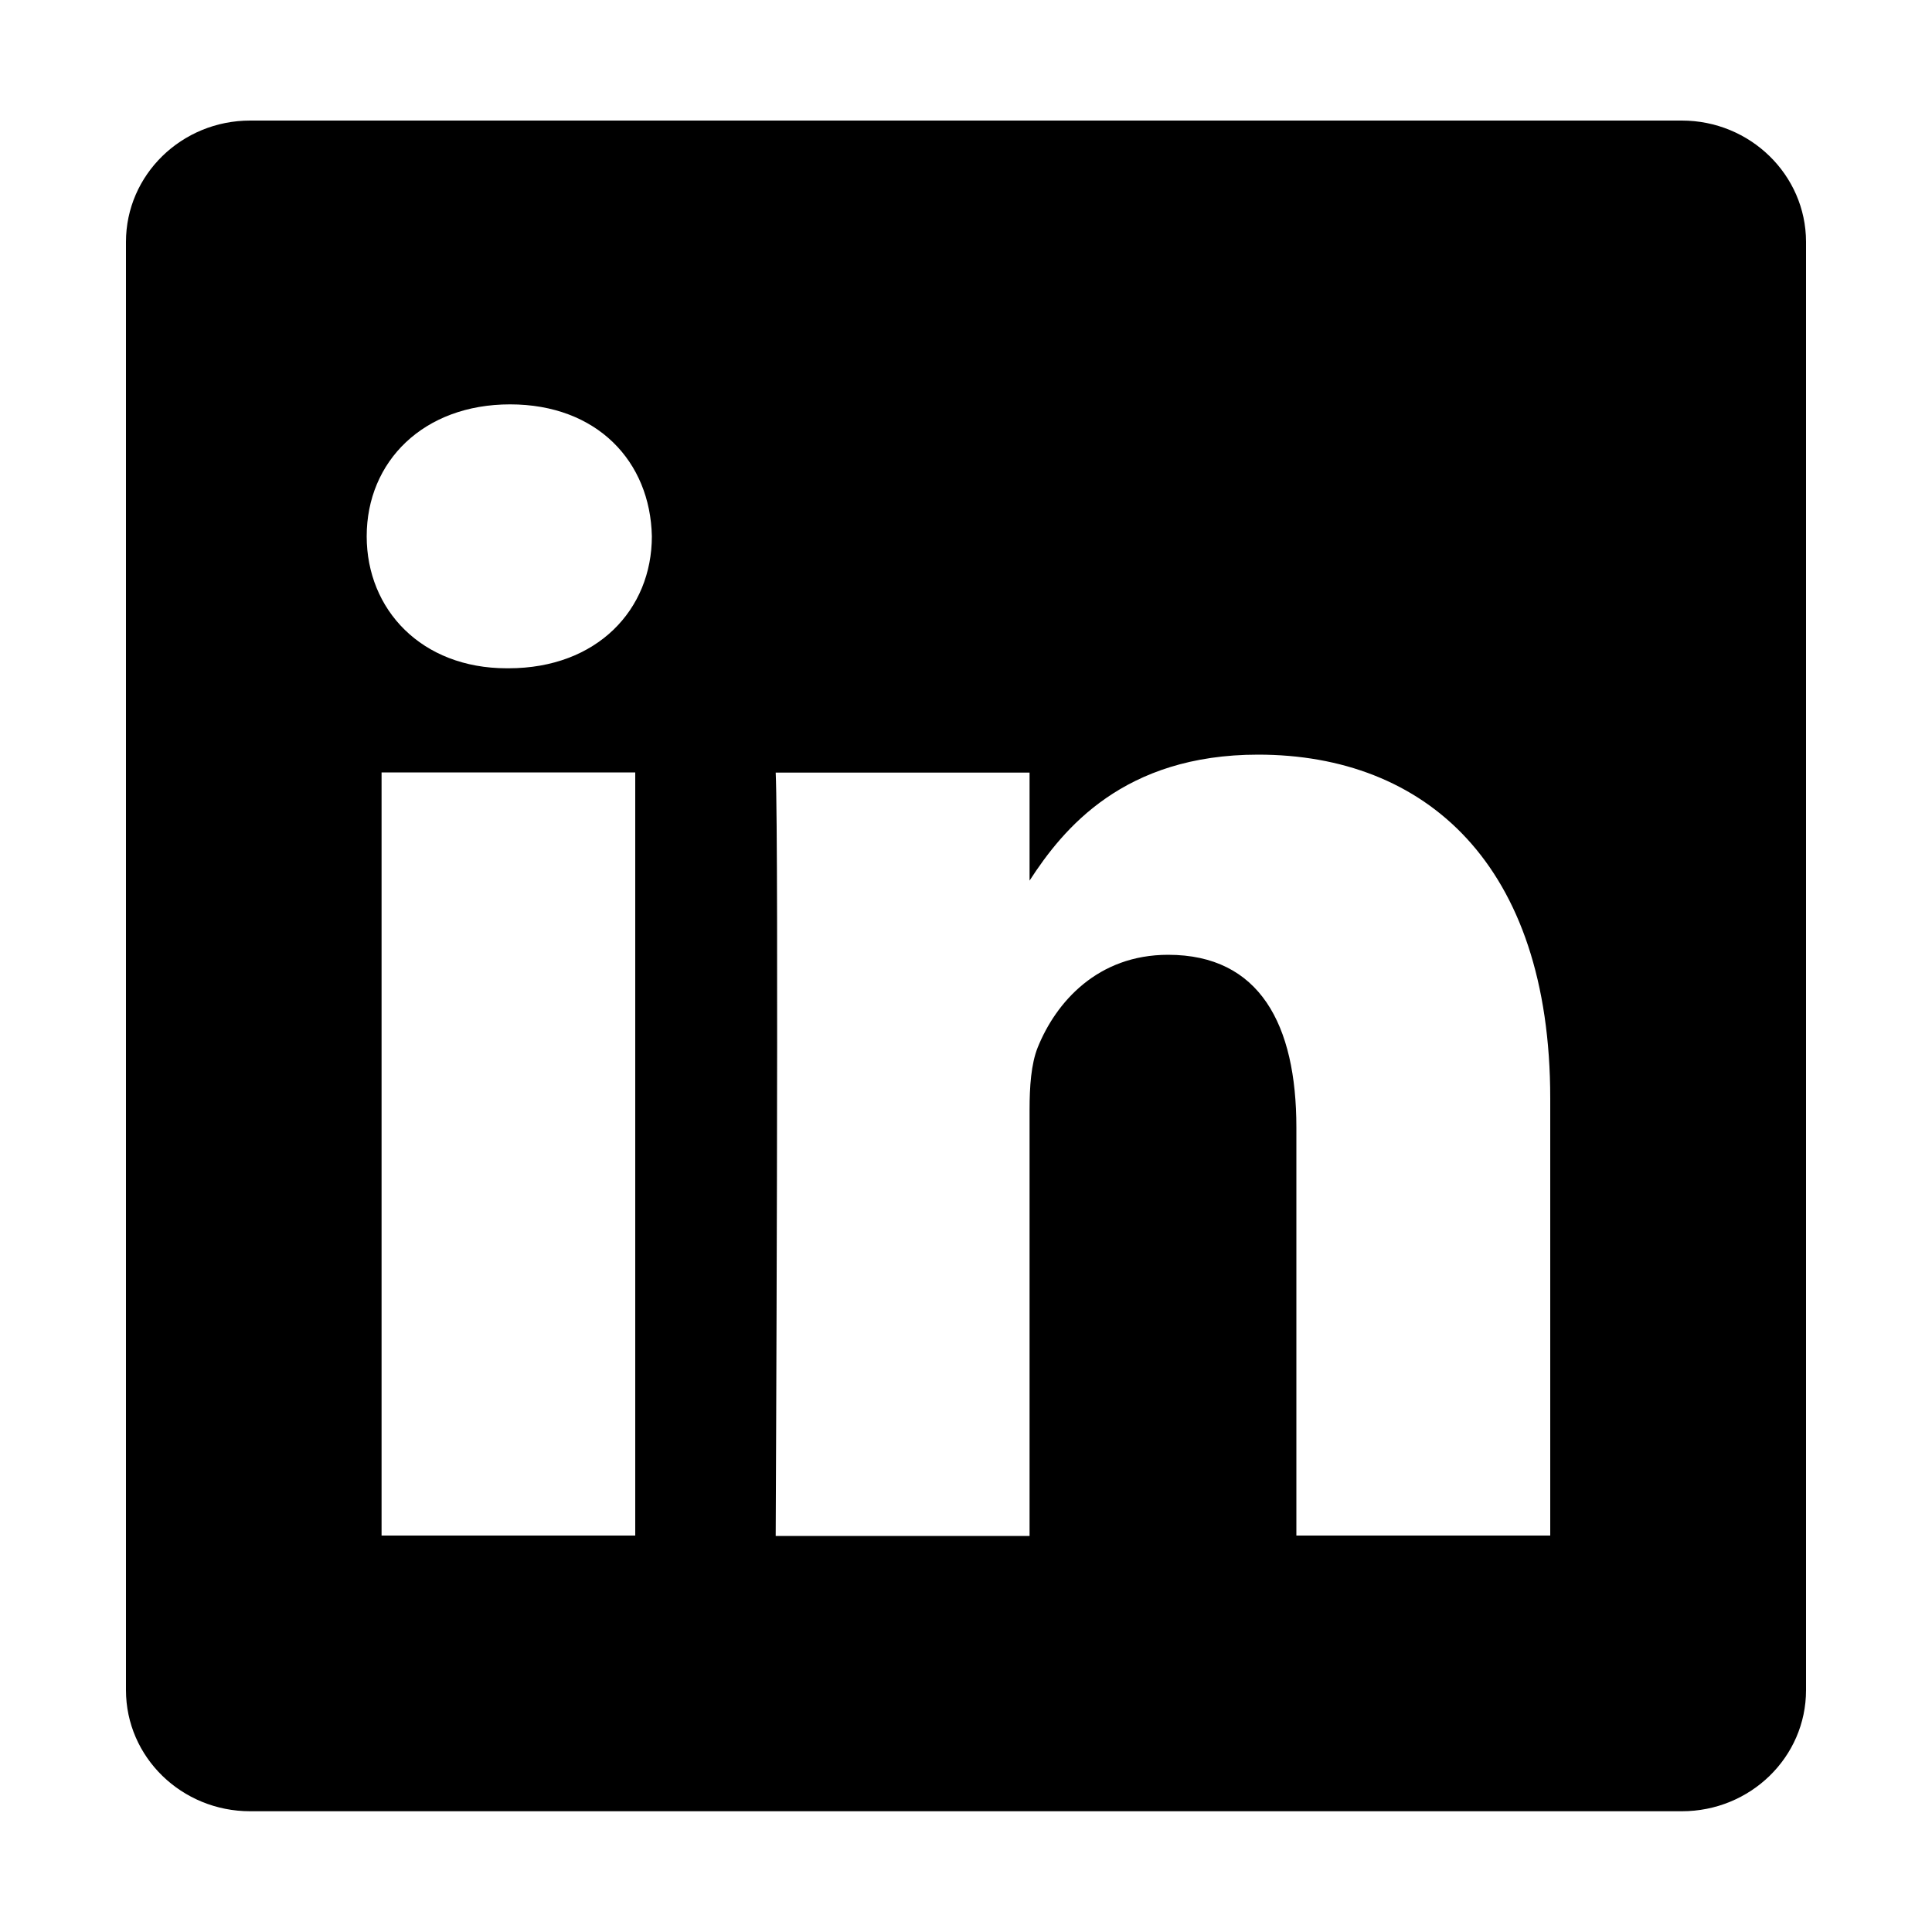
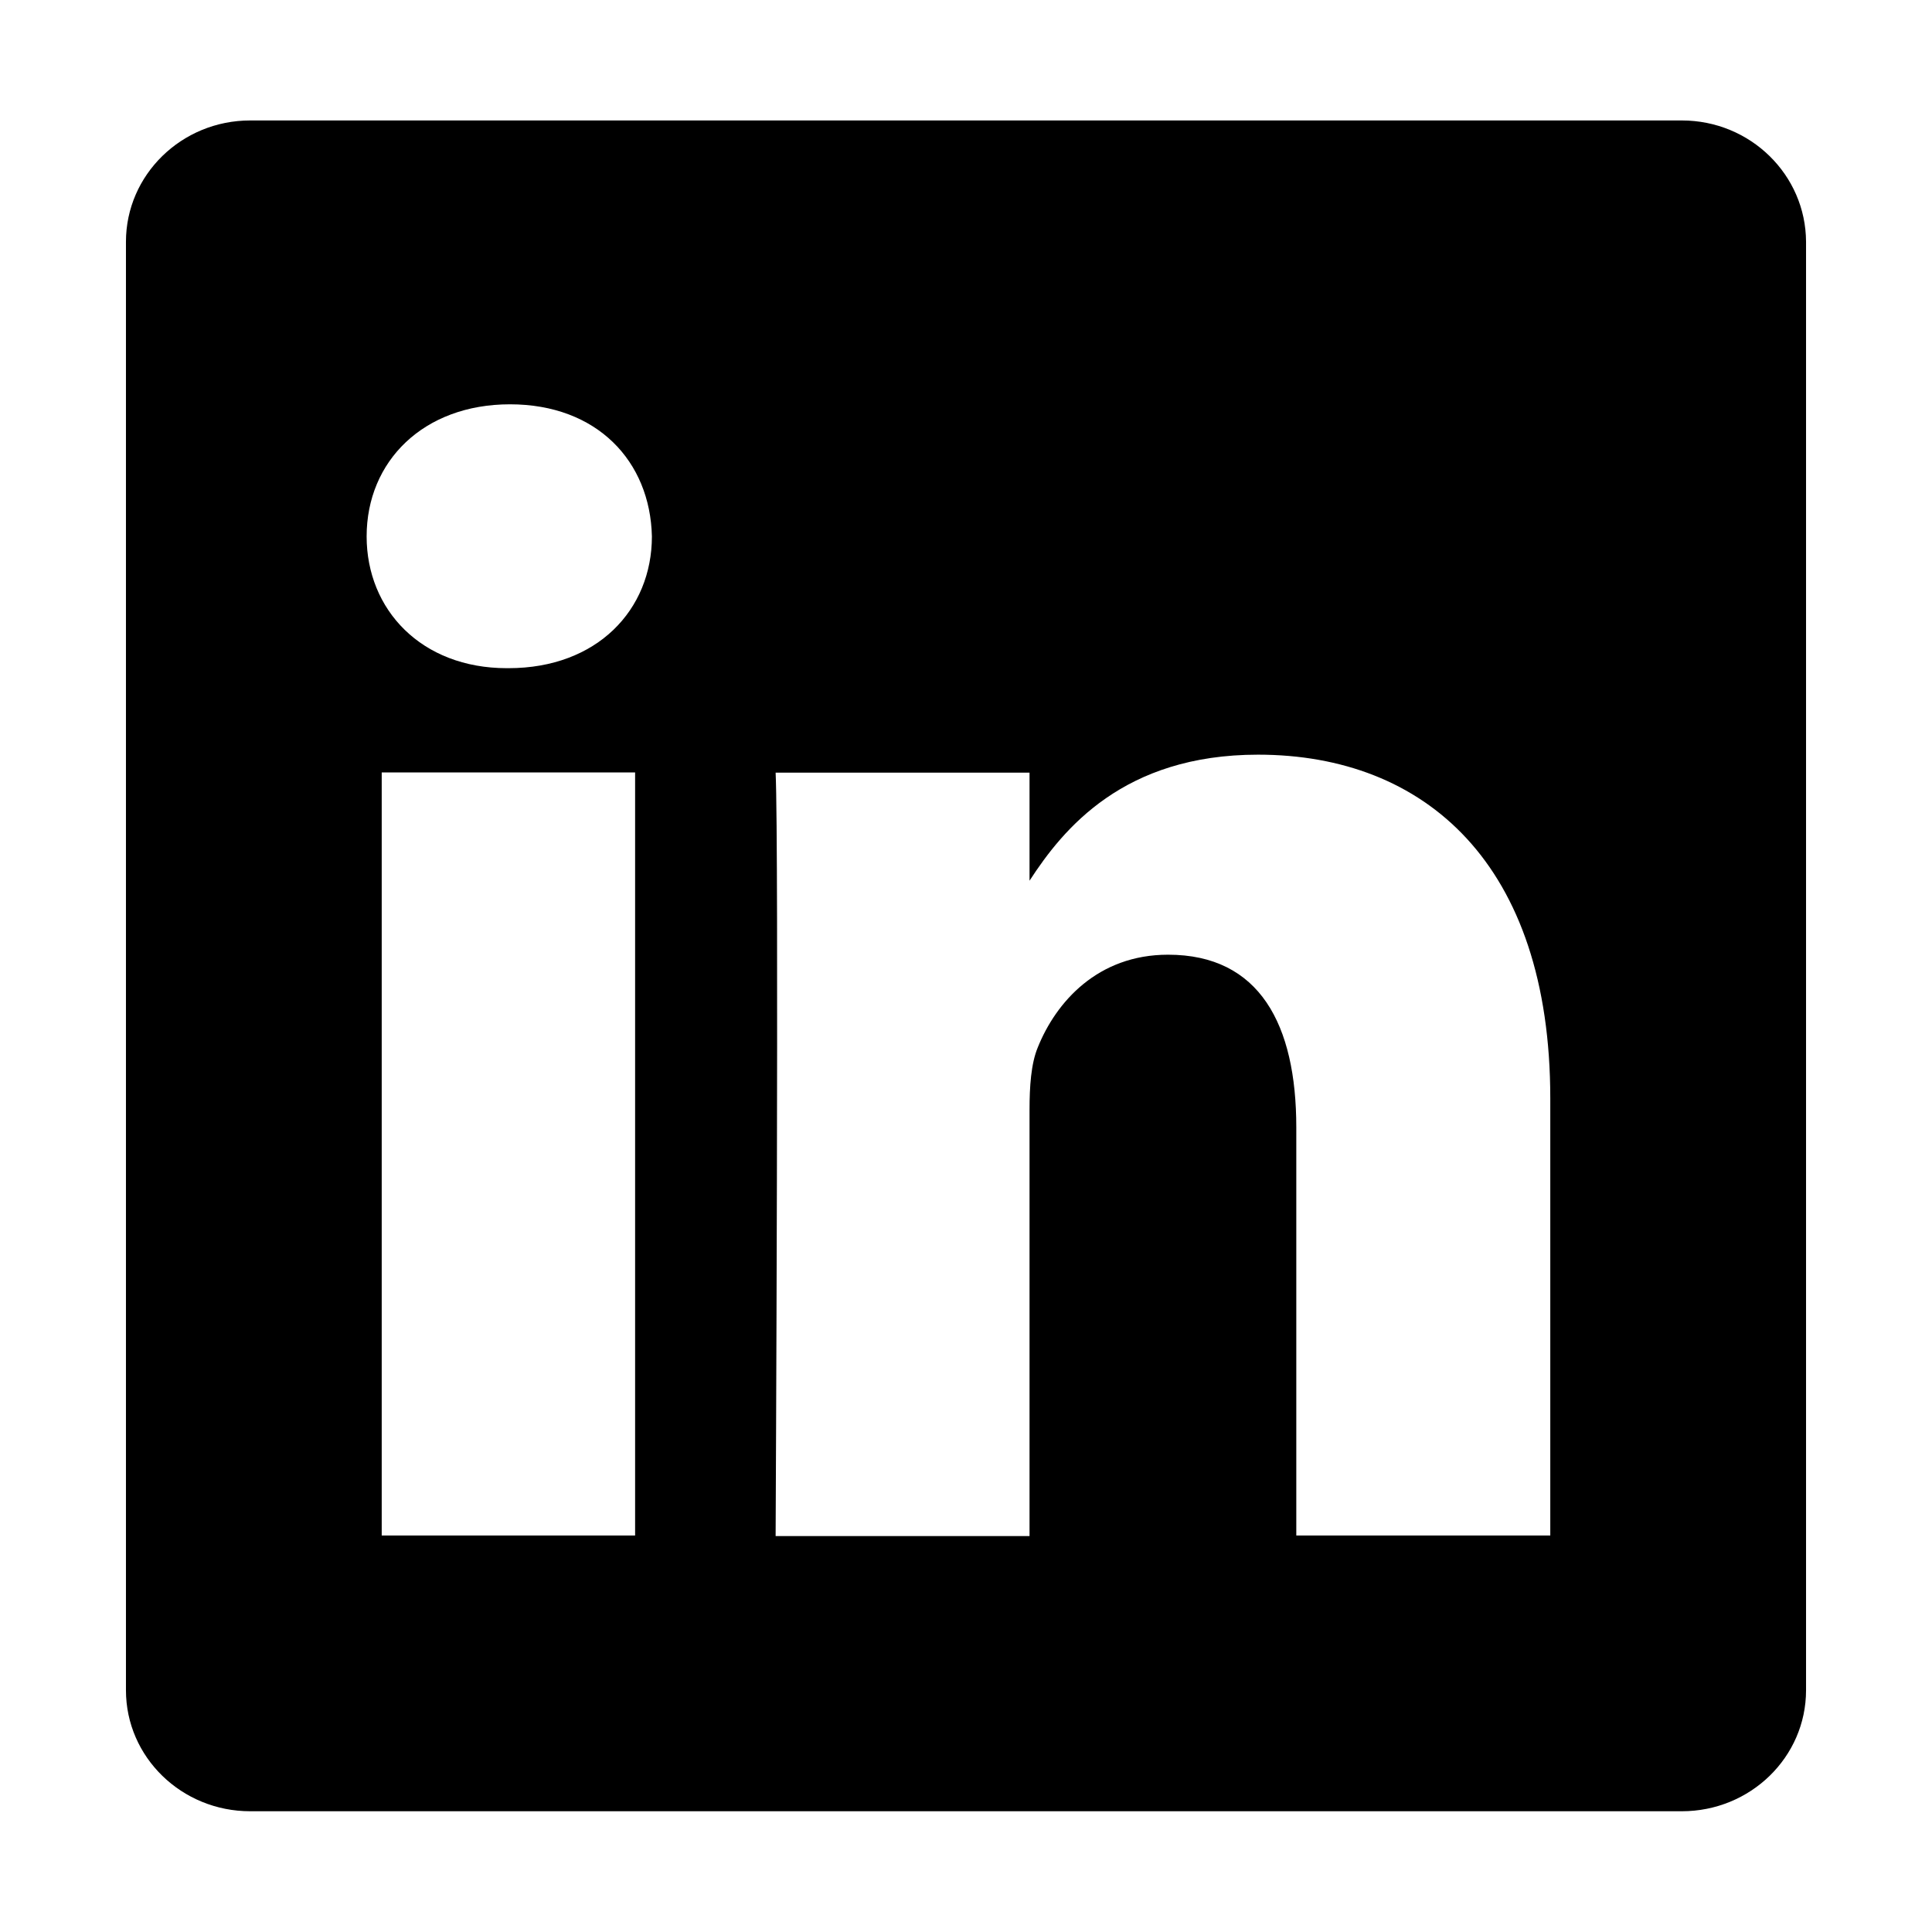
- <svg xmlns="http://www.w3.org/2000/svg" height="1000" width="1000">
-   <glyph glyph-name="linkedin" unicode="" horiz-adv-x="1000" />
-   <path d="M870.5 62.4h-741c-35.5 0-64.3 28.1-64.3 62.8v749.6c0 34.7 28.8 62.7 64.3 62.7h741c35.5 0 64.3-28 64.3-62.7v-749.7c-0.1-34.6-28.9-62.7-64.3-62.7z m-541.7 732.4h-131.3v-395h131.3v395z m-65.6-448.9h-0.9c-44.1 0-72.5-30.3-72.5-68.3 0-38.8 29.4-68.3 74.2-68.3 45 0 72.6 29.5 73.4 68.3 0 38-28.4 68.3-74.2 68.3z m539.2 448.9h-131.4v-211.3c0-53.1-18.9-89.3-66.4-89.3-36.4 0-58 24.4-67.5 48-3.4 8.5-4.2 20.3-4.2 32v220.8h-131.4s1.7-358 0-395.1h131.4v55.9c17.4-26.9 48.7-65.2 118.3-65.2 86.4 0 151.2 56.5 151.2 177.9v226.3z" />
+ <svg xmlns="http://www.w3.org/2000/svg" width="26px" height="26px" viewBox="0 0 26 26" version="1.1">
+   <g id="surface1">
+     <path style=" stroke:none;fill-rule:nonzero;fill:rgb(0%,0%,0%);fill-opacity:1;" d="M 22.633 1.621 L 3.367 1.621 C 2.445 1.621 1.695 2.352 1.695 3.254 L 1.695 22.746 C 1.695 23.648 2.445 24.375 3.367 24.375 L 22.633 24.375 C 23.555 24.375 24.305 23.648 24.305 22.746 L 24.305 3.254 C 24.301 2.352 23.555 1.621 22.633 1.621 Z M 8.547 20.664 L 5.137 20.664 L 5.137 10.395 L 8.547 10.395 Z M 6.844 8.992 L 6.82 8.992 C 5.672 8.992 4.934 8.207 4.934 7.219 C 4.934 6.207 5.699 5.441 6.863 5.441 C 8.035 5.441 8.75 6.207 8.773 7.219 C 8.773 8.207 8.035 8.992 6.844 8.992 Z M 20.863 20.664 L 17.445 20.664 L 17.445 15.172 C 17.445 13.789 16.953 12.848 15.719 12.848 C 14.773 12.848 14.211 13.484 13.965 14.098 C 13.875 14.316 13.855 14.625 13.855 14.93 L 13.855 20.672 L 10.438 20.672 C 10.438 20.672 10.484 11.363 10.438 10.398 L 13.855 10.398 L 13.855 11.852 C 14.309 11.152 15.121 10.156 16.93 10.156 C 19.176 10.156 20.863 11.625 20.863 14.781 Z M 20.863 20.664 " />
+   </g>
</svg>
